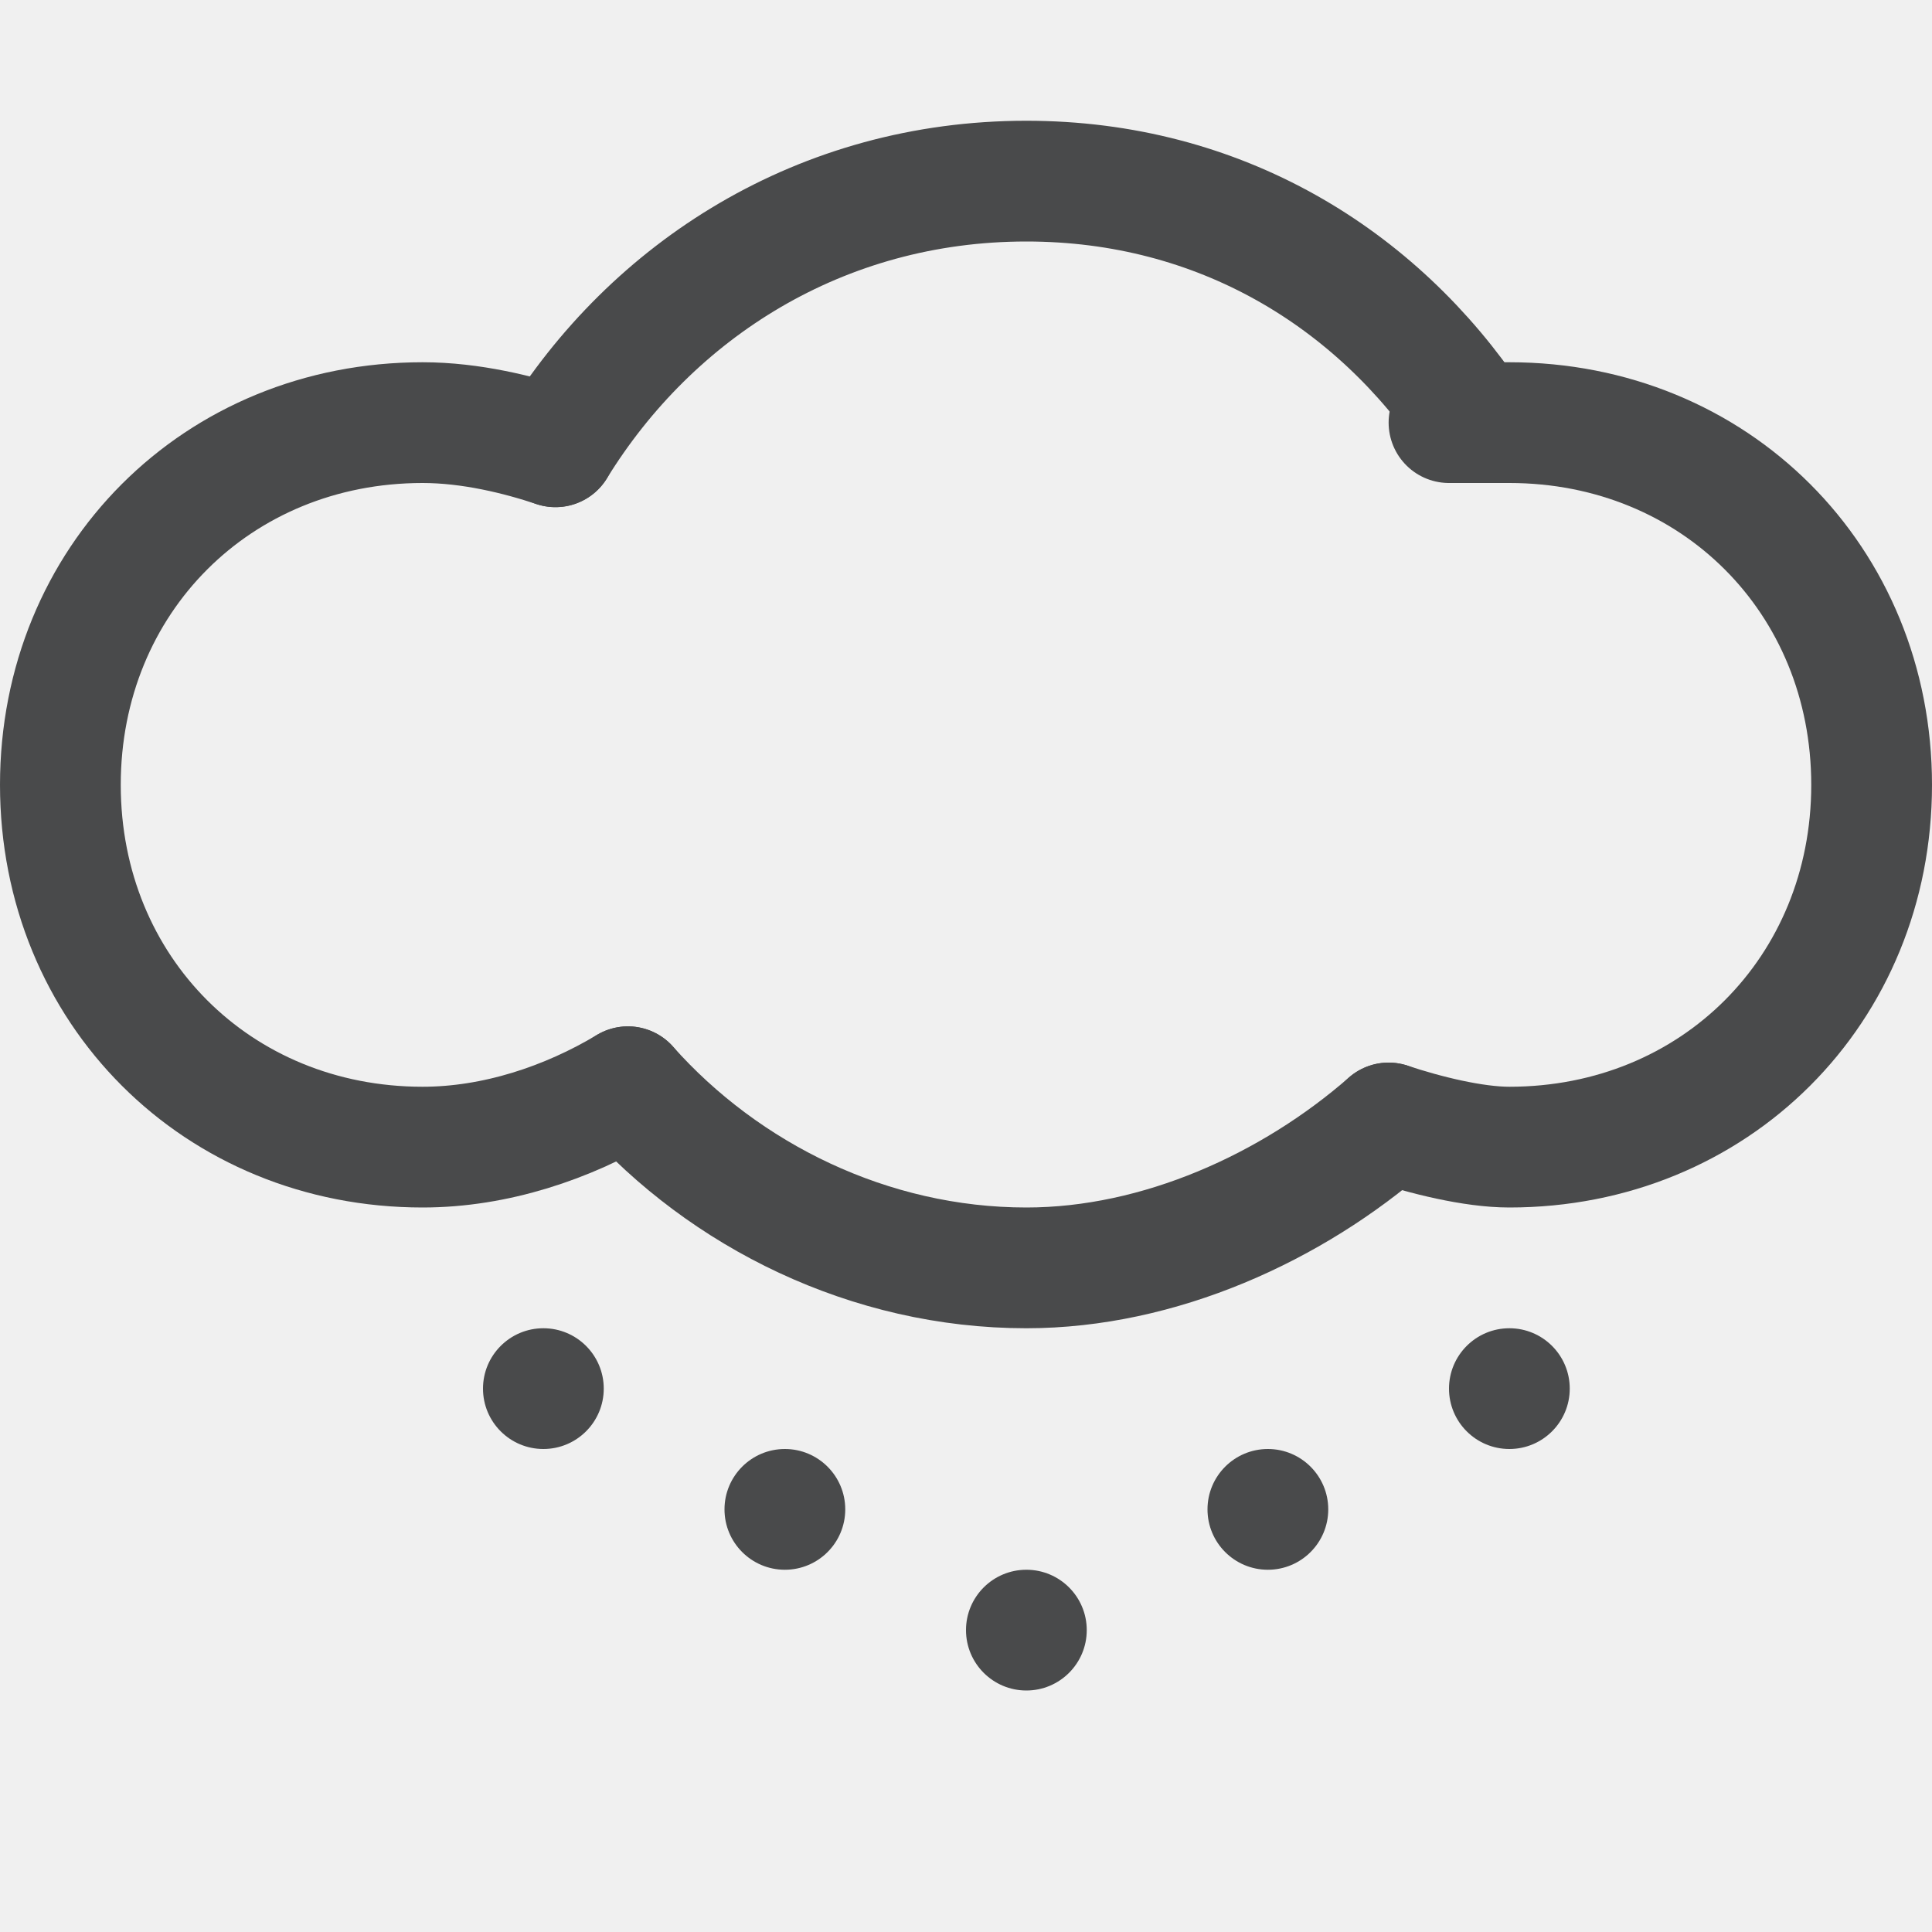
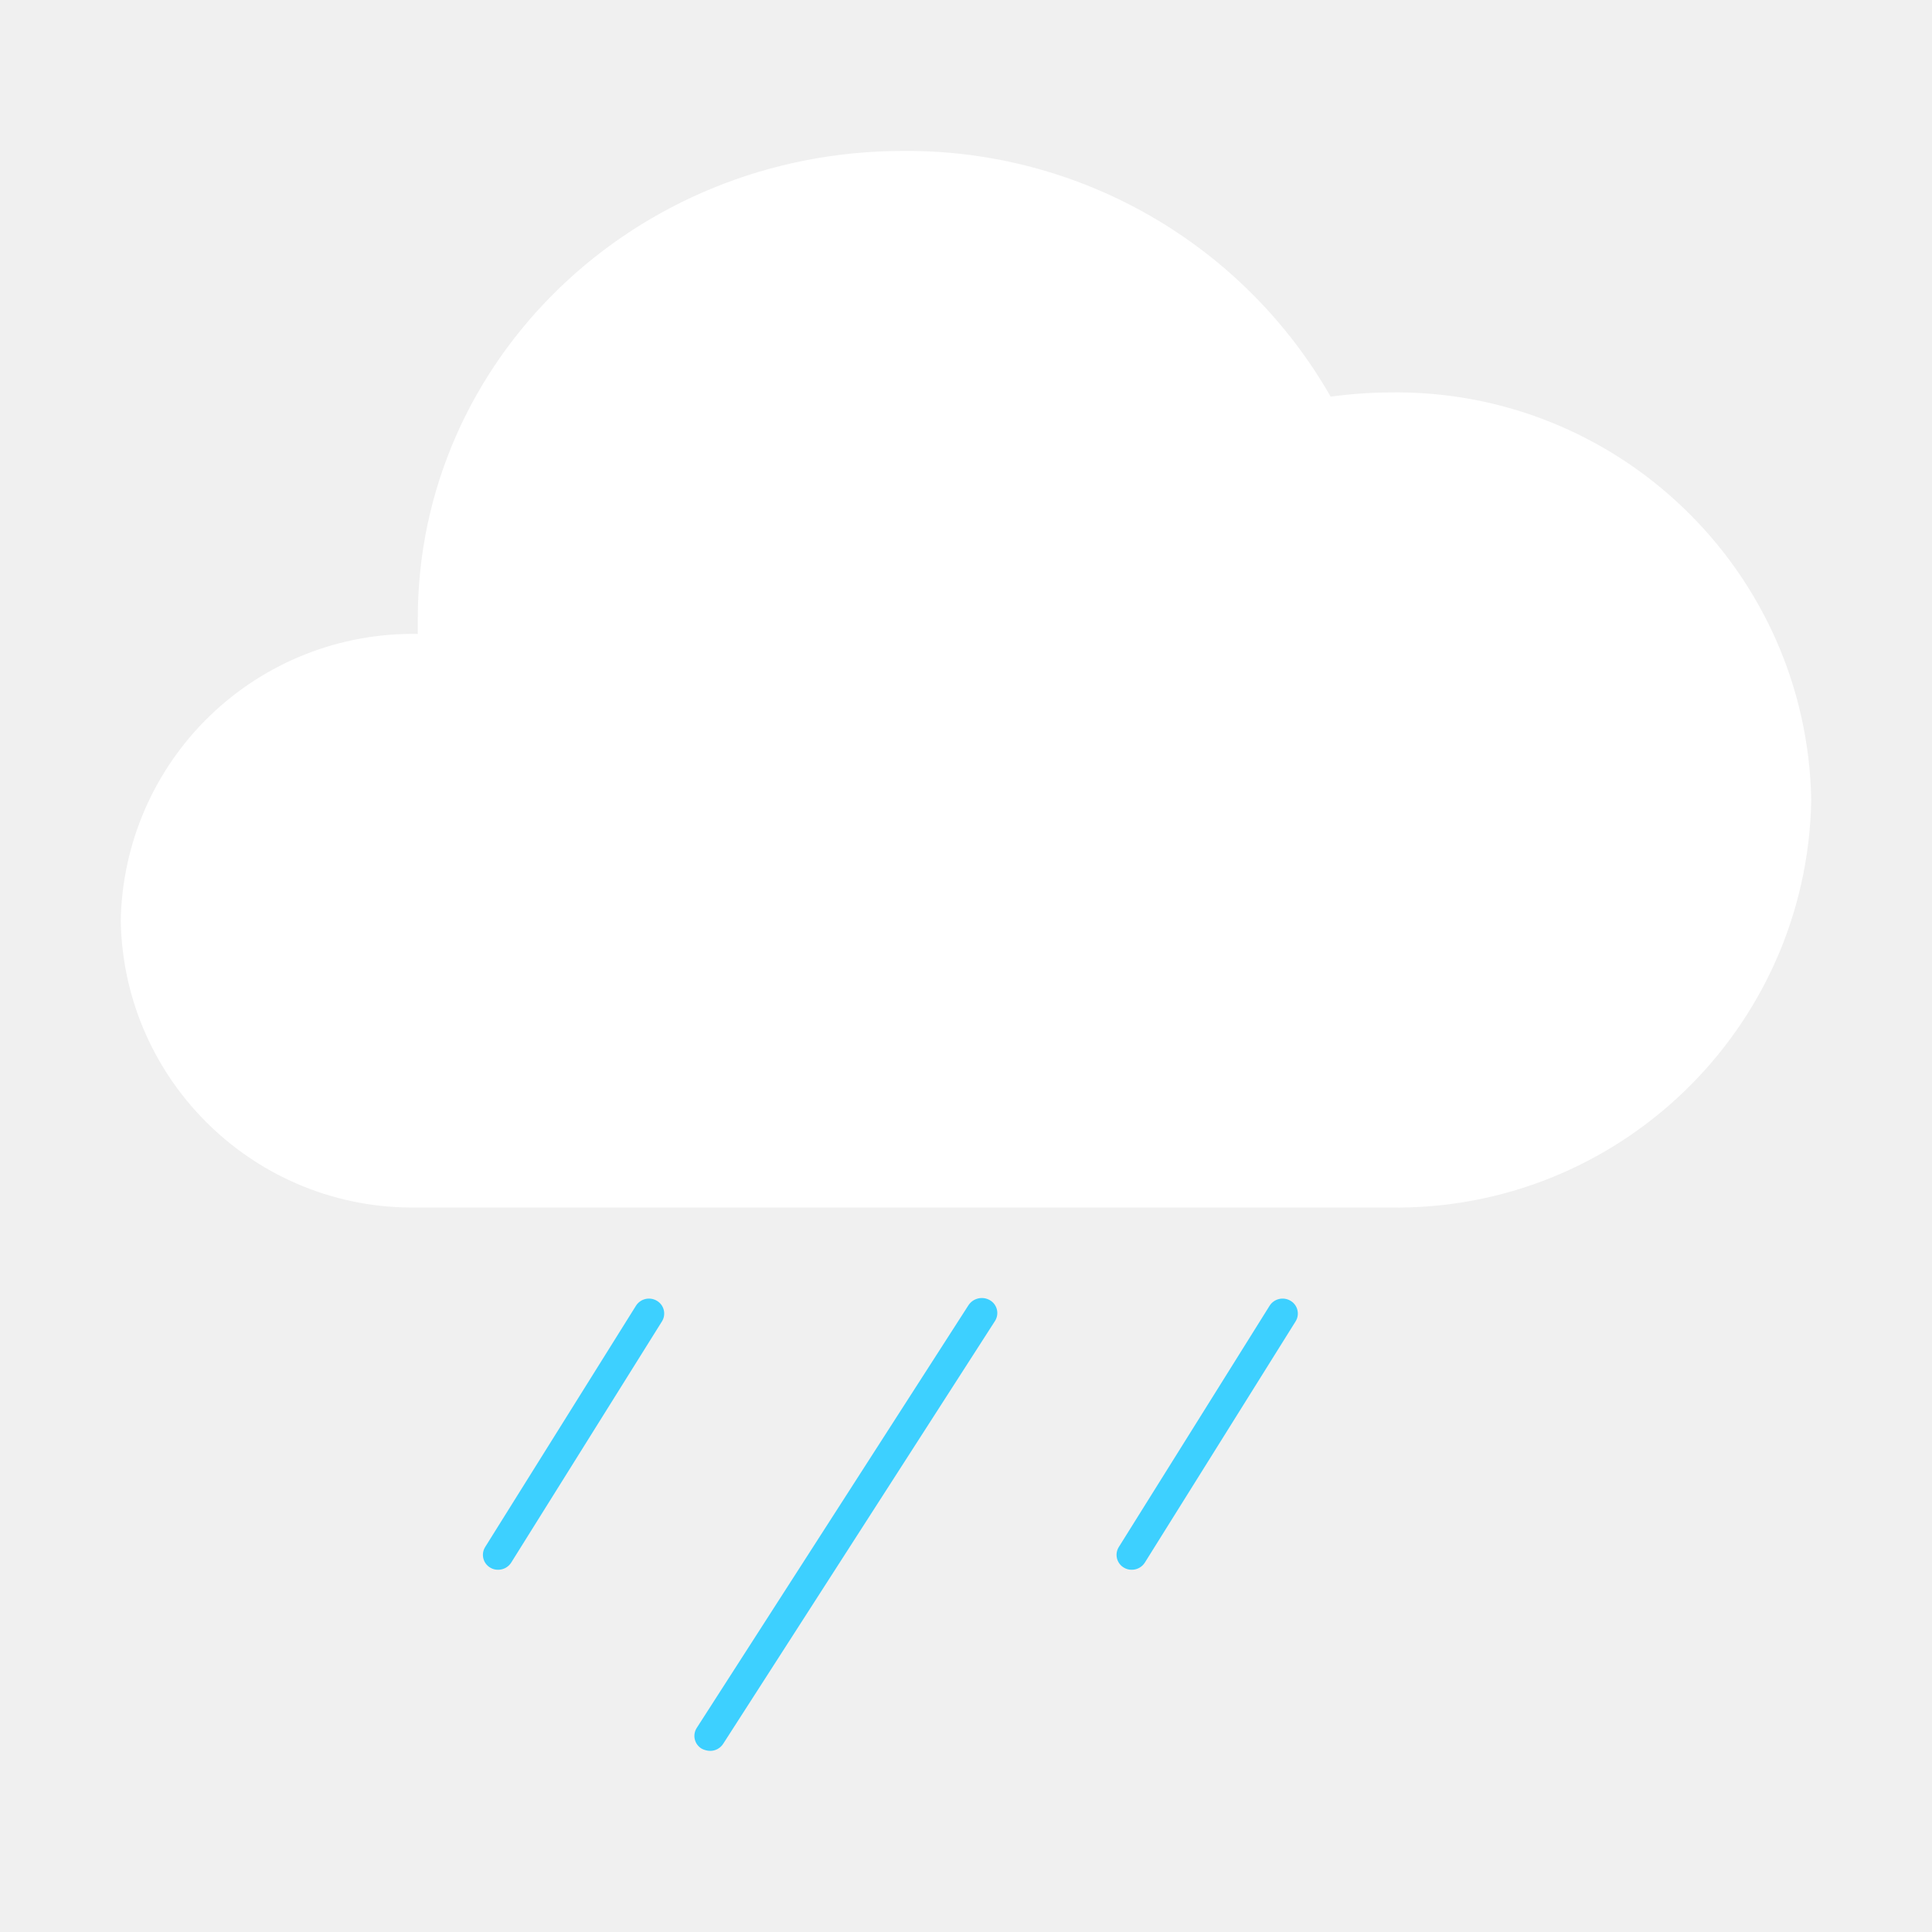
- <svg xmlns="http://www.w3.org/2000/svg" version="1.1" id="图层_2_1_" opacity="0.8" x="0px" y="0px" viewBox="0 0 16 16" style="enable-background:new 0 0 16 16;" xml:space="preserve">
-   <style type="text/css">
- 	.st0{fill:none;stroke:#1F2022;stroke-linecap:round;stroke-miterlimit:10;}
- 	.st1{fill:#1F2022;}
- </style>
-   <g>
-     <path class="st0" d="M5.2,9C4.7,9.3,4.1,9.5,3.5,9.5c-1.7,0-3-1.3-3-3s1.3-3,3-3c0.4,0,0.8,0.1,1.1,0.2" />
-     <path class="st0" d="M12,3.5c0.2,0,0.3,0,0.5,0c1.7,0,3,1.3,3,3s-1.3,3-3,3c-0.3,0-0.7-0.1-1-0.2" />
-     <path class="st0" d="M11.5,9.3c-0.8,0.7-1.9,1.2-3,1.2C7.2,10.5,6,9.9,5.2,9" />
-     <path class="st0" d="M4.6,3.7c0.8-1.3,2.2-2.2,3.9-2.2c1.6,0,2.9,0.8,3.7,2" />
-   </g>
-   <g>
-     <circle class="st1" cx="4.5" cy="11.5" r="0.5" />
-     <circle class="st1" cx="6.5" cy="12.5" r="0.5" />
-     <circle class="st1" cx="8.5" cy="13.5" r="0.5" />
-     <circle class="st1" cx="10.5" cy="12.5" r="0.5" />
-     <circle class="st1" cx="12.5" cy="11.5" r="0.5" />
-   </g>
+ <svg xmlns="http://www.w3.org/2000/svg" id="图层_1" data-name="图层 1" viewBox="0 0 64 64">
+   <defs>
+     <style>.cls-1{fill:#fff;}.cls-2{fill:#3dd0ff;}</style>
+   </defs>
+   <path id="路径" class="cls-1" d="M13.84,40A9.67,9.67,0,0,1,4,30.51,9.67,9.67,0,0,1,13.84,21h0c0-.17,0-.35,0-.52C13.84,11.94,21,5,29.92,5a16.17,16.17,0,0,1,14.16,8.14A15.1,15.1,0,0,1,46,13a13.76,13.76,0,0,1,14,13.5A13.75,13.75,0,0,1,46,40Z" />
+   <path class="cls-2" d="M23.52,58a.64.64,0,0,1-.27-.07.49.49,0,0,1-.17-.69l9-14a.53.53,0,0,1,.71-.17.49.49,0,0,1,.17.69l-9,14A.51.51,0,0,1,23.52,58Z" />
+   <path class="cls-2" d="M16.5,52a.48.48,0,0,1-.26-.07.49.49,0,0,1-.17-.68l5-8a.51.51,0,0,1,.69-.16.49.49,0,0,1,.17.68l-5,8A.51.51,0,0,1,16.5,52Z" />
+   <path class="cls-2" d="M37.49,52a.48.48,0,0,1-.26-.07.49.49,0,0,1-.17-.68l5-8a.51.51,0,0,1,.69-.16.49.49,0,0,1,.17.68l-5,8A.51.51,0,0,1,37.49,52Z" />
</svg>
